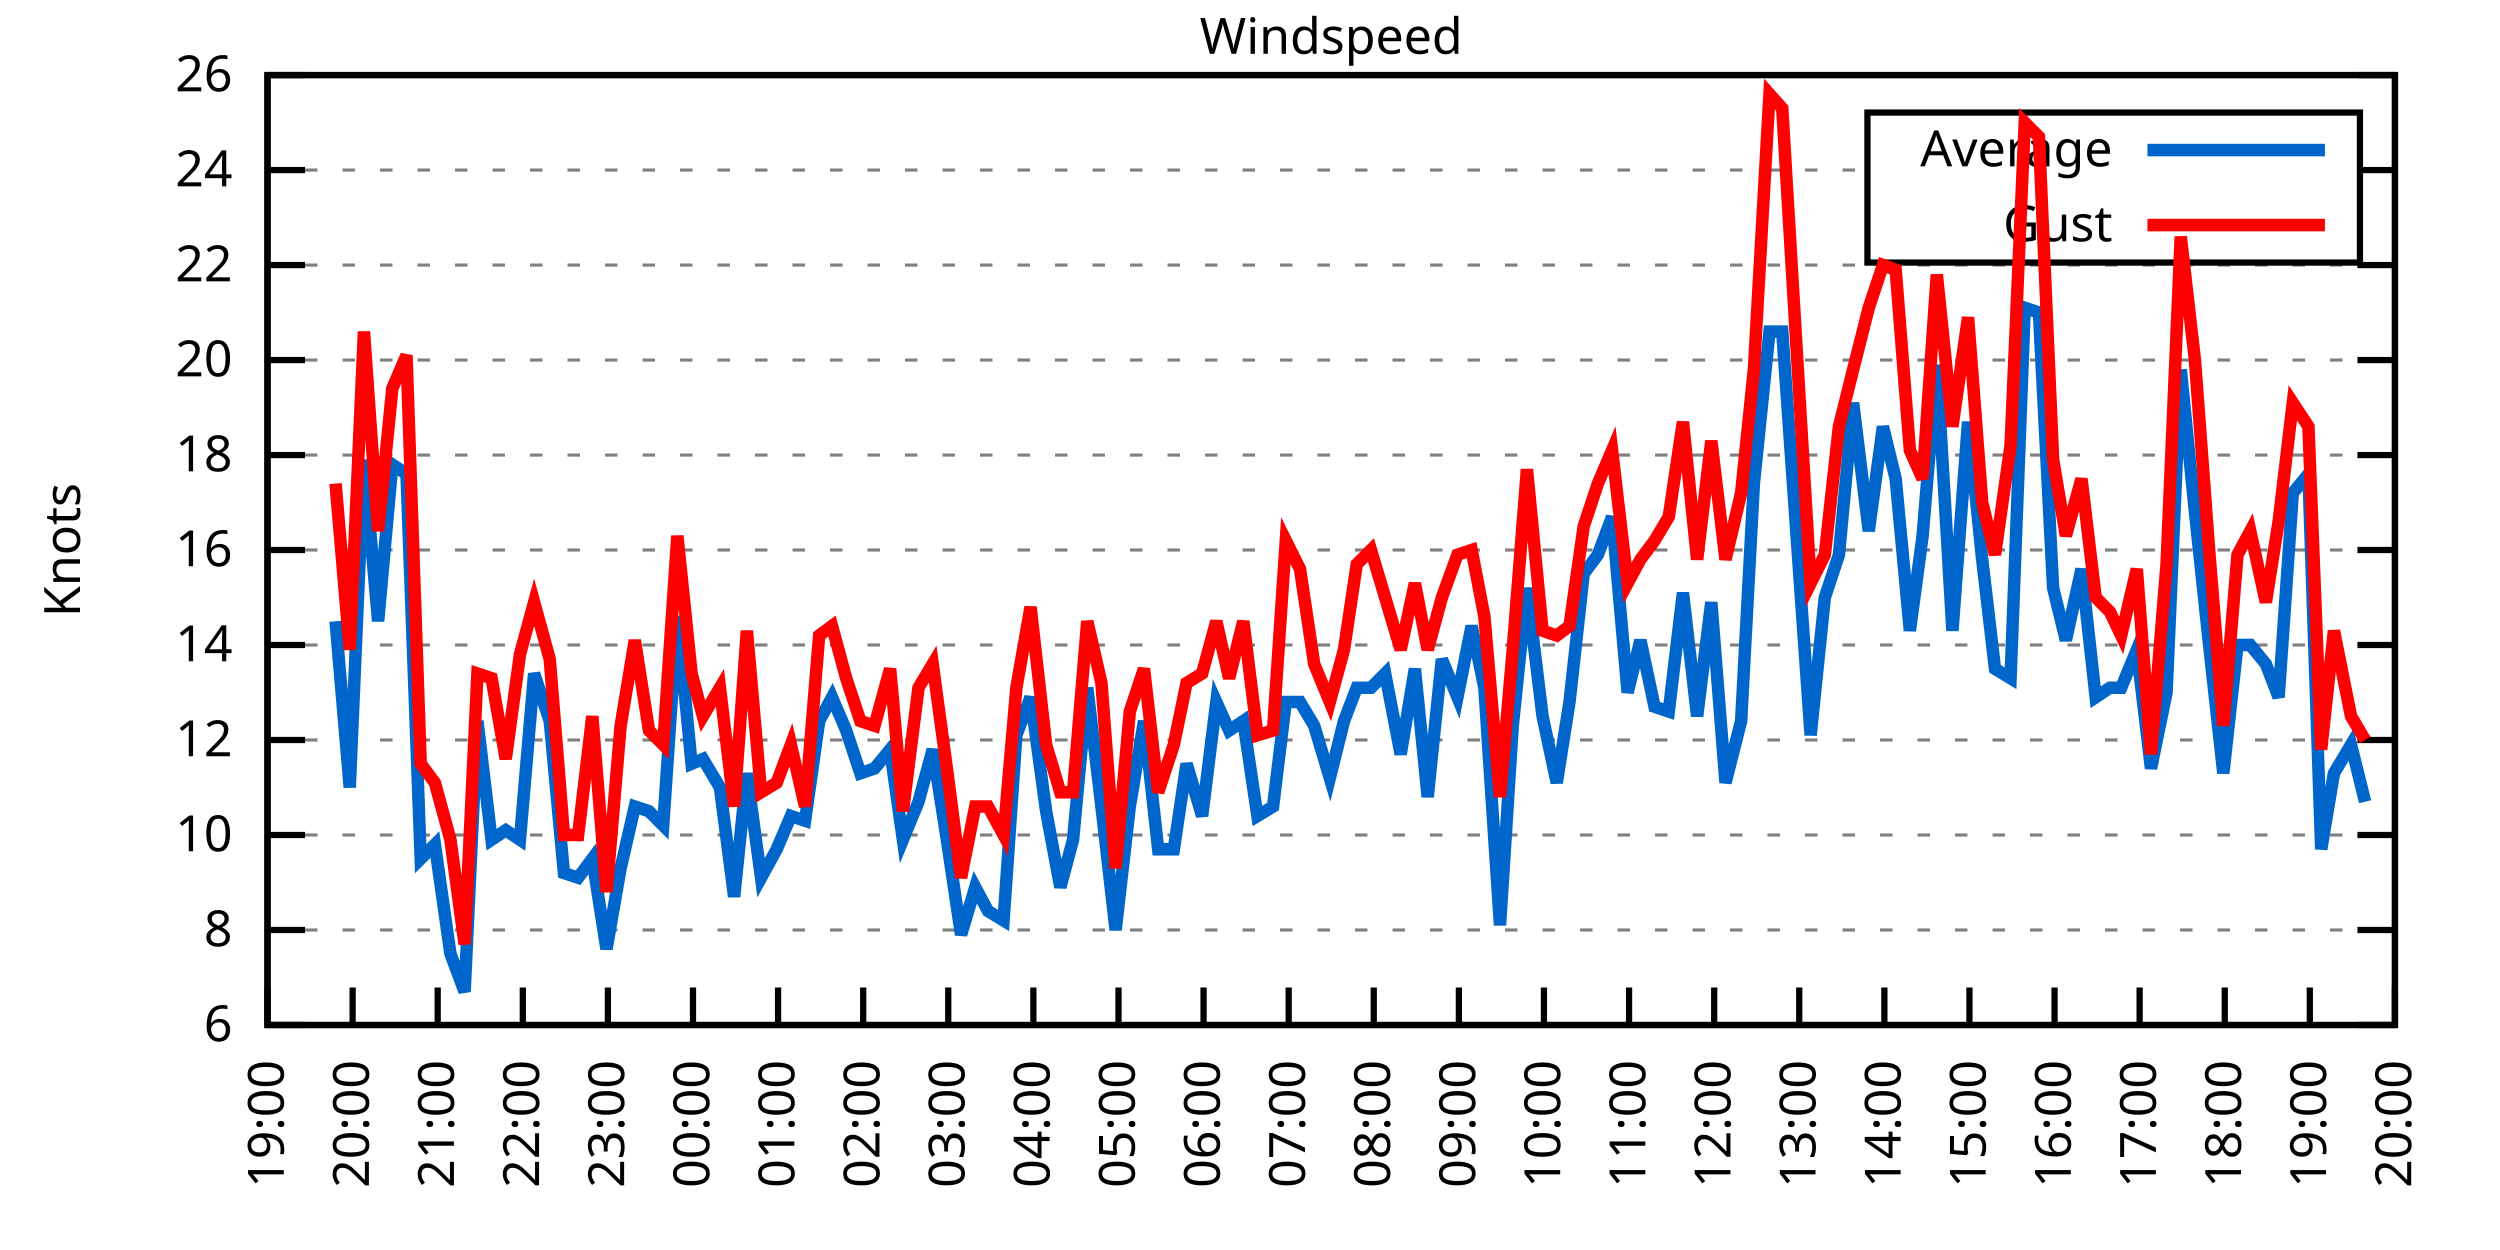
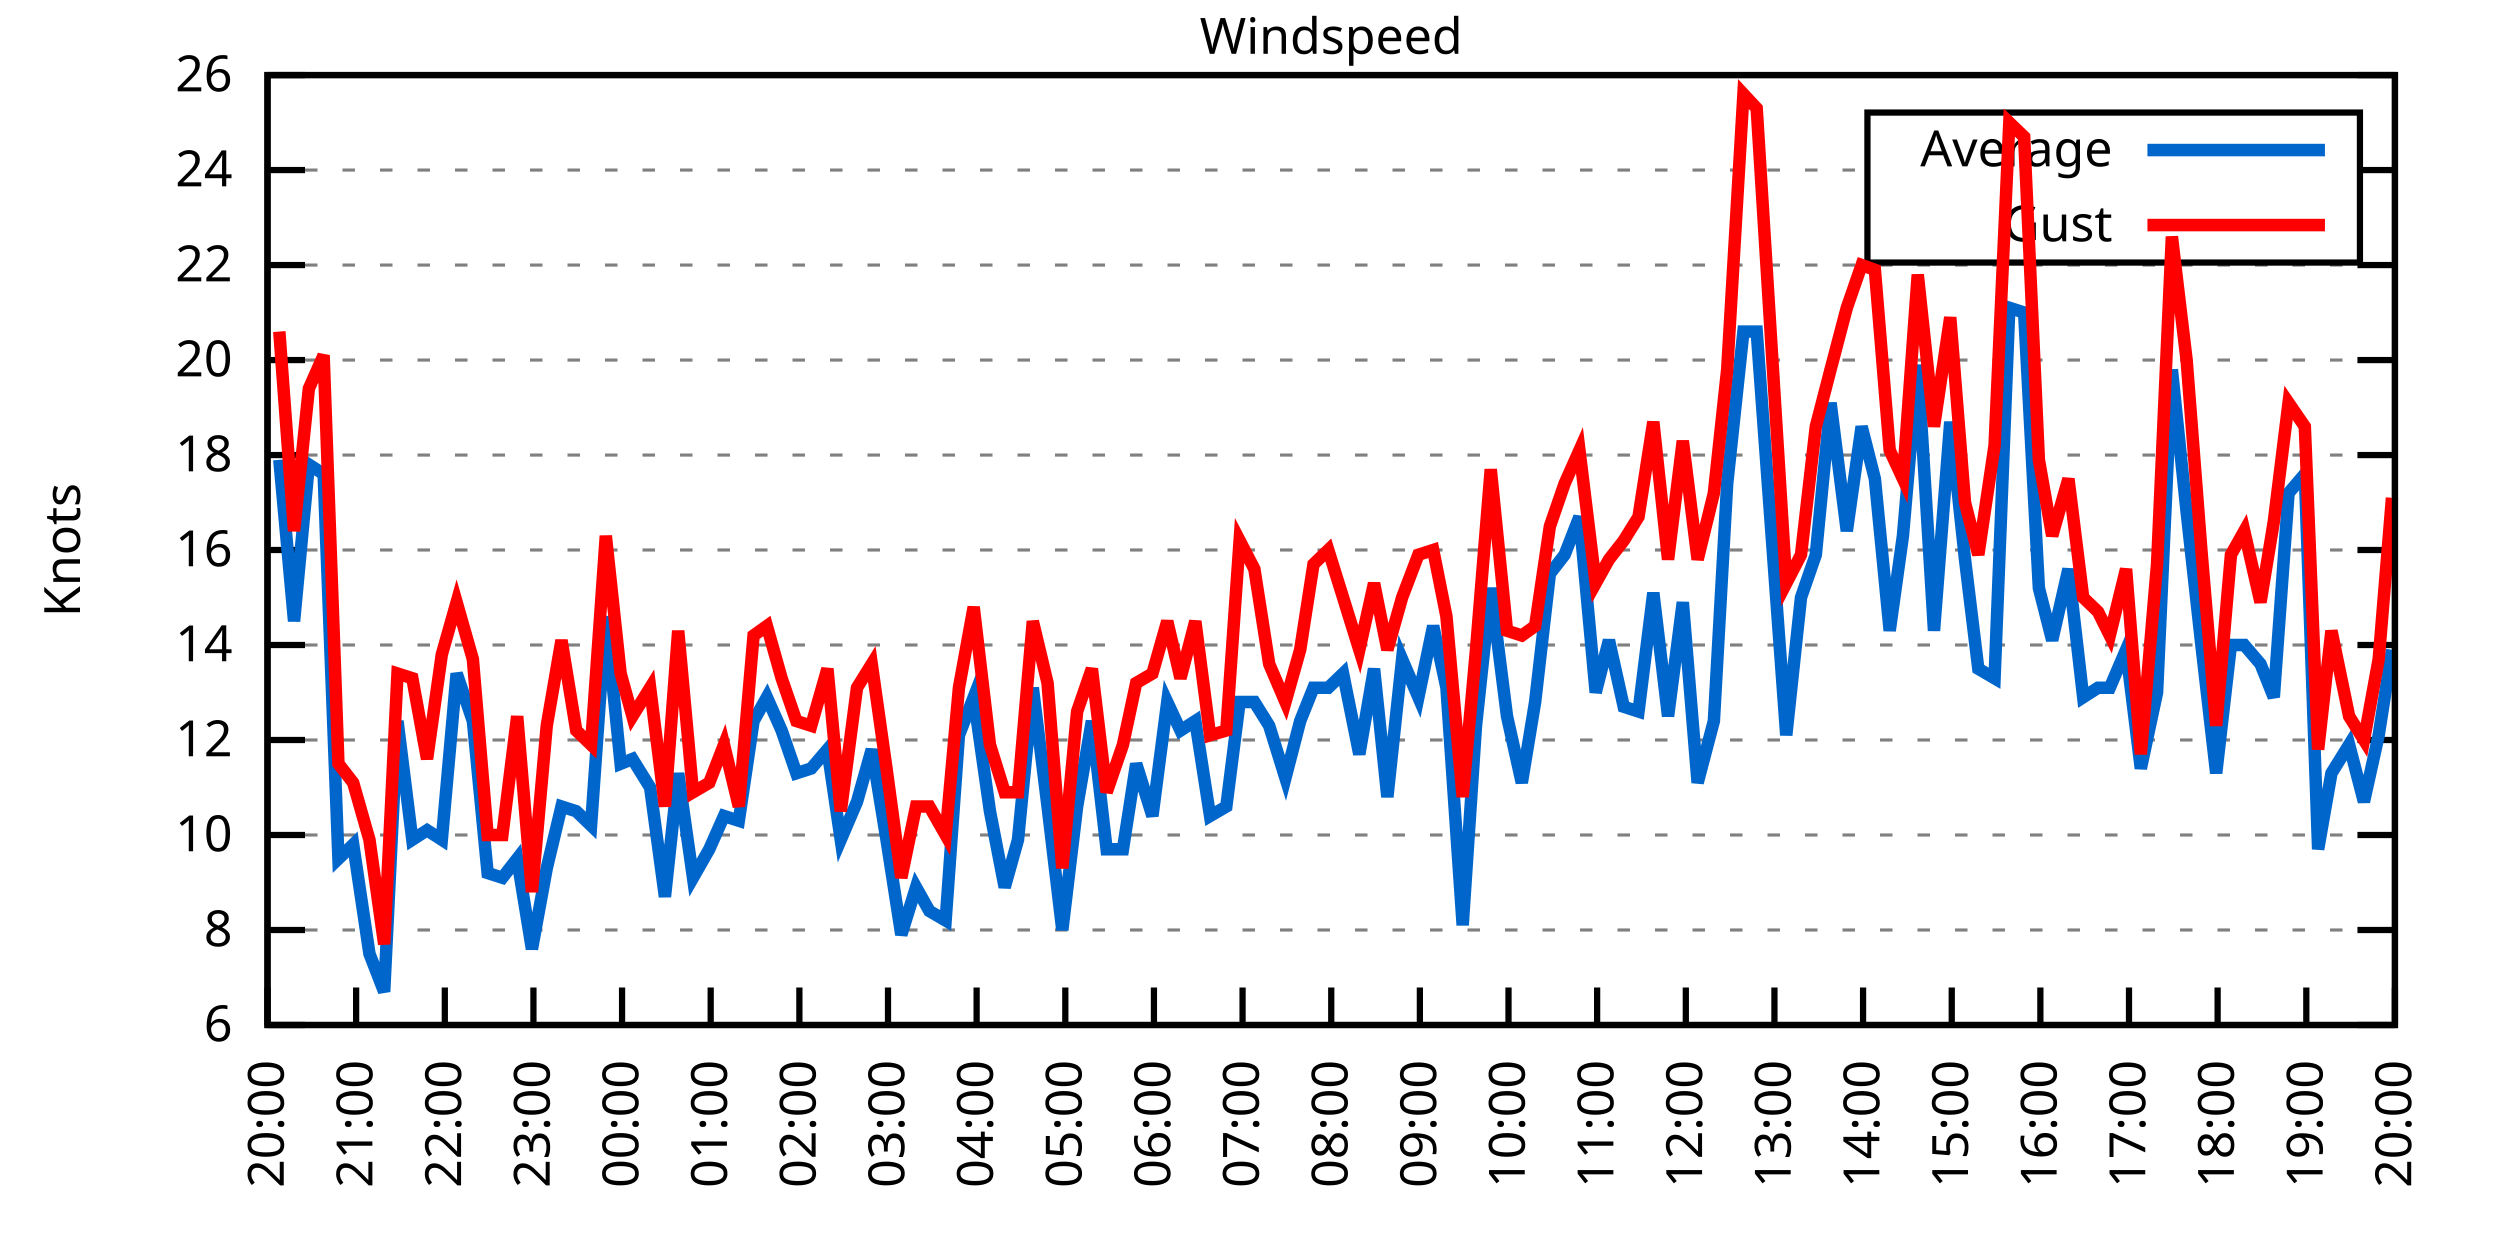
<svg xmlns="http://www.w3.org/2000/svg" xmlns:xlink="http://www.w3.org/1999/xlink" width="400" height="200" viewBox="0 0 400 200">
  <g id="gnuplot_canvas">
    <rect x="0" y="0" width="400" height="200" fill="none" />
    <defs>
      <circle id="gpDot" r="0.5" stroke-width="0.5" stroke="currentColor" />
      <path id="gpPt0" stroke-width="0.333" stroke="currentColor" d="M-1,0 h2 M0,-1 v2" />
      <path id="gpPt1" stroke-width="0.333" stroke="currentColor" d="M-1,-1 L1,1 M1,-1 L-1,1" />
      <path id="gpPt2" stroke-width="0.333" stroke="currentColor" d="M-1,0 L1,0 M0,-1 L0,1 M-1,-1 L1,1 M-1,1 L1,-1" />
      <rect id="gpPt3" stroke-width="0.333" stroke="currentColor" x="-1" y="-1" width="2" height="2" />
      <rect id="gpPt4" stroke-width="0.333" stroke="currentColor" fill="currentColor" x="-1" y="-1" width="2" height="2" />
      <circle id="gpPt5" stroke-width="0.333" stroke="currentColor" cx="0" cy="0" r="1" />
      <use xlink:href="#gpPt5" id="gpPt6" fill="currentColor" stroke="none" />
      <path id="gpPt7" stroke-width="0.333" stroke="currentColor" d="M0,-1.33 L-1.33,0.67 L1.33,0.67 z" />
      <use xlink:href="#gpPt7" id="gpPt8" fill="currentColor" stroke="none" />
      <use xlink:href="#gpPt7" id="gpPt9" stroke="currentColor" transform="rotate(180)" />
      <use xlink:href="#gpPt9" id="gpPt10" fill="currentColor" stroke="none" />
      <use xlink:href="#gpPt3" id="gpPt11" stroke="currentColor" transform="rotate(45)" />
      <use xlink:href="#gpPt11" id="gpPt12" fill="currentColor" stroke="none" />
      <path id="gpPt13" stroke-width="0.333" stroke="currentColor" d="M0,1.330 L1.265,0.411 L0.782,-1.067 L-0.782,-1.076 L-1.265,0.411 z" />
      <use xlink:href="#gpPt13" id="gpPt14" fill="currentColor" stroke="none" />
      <filter id="textbox" filterUnits="objectBoundingBox" x="0" y="0" height="1" width="1">
        <feFlood flood-color="white" flood-opacity="1" result="bgnd" />
        <feComposite in="SourceGraphic" in2="bgnd" operator="atop" />
      </filter>
      <filter id="greybox" filterUnits="objectBoundingBox" x="0" y="0" height="1" width="1">
        <feFlood flood-color="lightgrey" flood-opacity="1" result="grey" />
        <feComposite in="SourceGraphic" in2="grey" operator="atop" />
      </filter>
    </defs>
    <g fill="none" color="white" stroke="currentColor" stroke-width="1.00" stroke-linecap="butt" stroke-linejoin="miter">
</g>
    <g fill="none" color="black" stroke="currentColor" stroke-width="1.00" stroke-linecap="butt" stroke-linejoin="miter">
      <g stroke="none" shape-rendering="crispEdges">
        <polygon fill="rgb(255, 255, 255)" points="42.80,164.00 383.18,164.00 383.18,12.02 42.80,12.02 " />
      </g>
    </g>
    <g fill="none" color="black" stroke="currentColor" stroke-width="1.00" stroke-linecap="butt" stroke-linejoin="miter">
</g>
    <g fill="none" color="black" stroke="black" stroke-width="0.50" stroke-linecap="butt" stroke-linejoin="miter">
</g>
    <g fill="none" color="gray" stroke="currentColor" stroke-width="0.50" stroke-linecap="butt" stroke-linejoin="miter">
      <path stroke="gray" stroke-dasharray="2,4" class="gridline" d="M42.80,164.00 L383.19,164.00  " />
    </g>
    <g fill="none" color="gray" stroke="gray" stroke-width="1.00" stroke-linecap="butt" stroke-linejoin="miter">
</g>
    <g fill="none" color="black" stroke="currentColor" stroke-width="1.00" stroke-linecap="butt" stroke-linejoin="miter">
      <path stroke="black" d="M42.80,164.00 L48.80,164.00 M383.19,164.00 L377.19,164.00  " />
      <g transform="translate(37.20,166.60)" stroke="none" fill="black" font-family="Sans" font-size="8.00" text-anchor="end">
        <text>
          <tspan font-family="Sans"> 6</tspan>
        </text>
      </g>
    </g>
    <g fill="none" color="black" stroke="currentColor" stroke-width="1.00" stroke-linecap="butt" stroke-linejoin="miter">
</g>
    <g fill="none" color="black" stroke="black" stroke-width="0.50" stroke-linecap="butt" stroke-linejoin="miter">
</g>
    <g fill="none" color="gray" stroke="currentColor" stroke-width="0.50" stroke-linecap="butt" stroke-linejoin="miter">
      <path stroke="gray" stroke-dasharray="2,4" class="gridline" d="M42.80,148.80 L383.19,148.80  " />
    </g>
    <g fill="none" color="gray" stroke="gray" stroke-width="1.00" stroke-linecap="butt" stroke-linejoin="miter">
</g>
    <g fill="none" color="black" stroke="currentColor" stroke-width="1.00" stroke-linecap="butt" stroke-linejoin="miter">
      <path stroke="black" d="M42.80,148.80 L48.80,148.80 M383.19,148.80 L377.19,148.80  " />
      <g transform="translate(37.20,151.40)" stroke="none" fill="black" font-family="Sans" font-size="8.00" text-anchor="end">
        <text>
          <tspan font-family="Sans"> 8</tspan>
        </text>
      </g>
    </g>
    <g fill="none" color="black" stroke="currentColor" stroke-width="1.00" stroke-linecap="butt" stroke-linejoin="miter">
</g>
    <g fill="none" color="black" stroke="black" stroke-width="0.50" stroke-linecap="butt" stroke-linejoin="miter">
</g>
    <g fill="none" color="gray" stroke="currentColor" stroke-width="0.50" stroke-linecap="butt" stroke-linejoin="miter">
      <path stroke="gray" stroke-dasharray="2,4" class="gridline" d="M42.80,133.60 L383.19,133.60  " />
    </g>
    <g fill="none" color="gray" stroke="gray" stroke-width="1.00" stroke-linecap="butt" stroke-linejoin="miter">
</g>
    <g fill="none" color="black" stroke="currentColor" stroke-width="1.00" stroke-linecap="butt" stroke-linejoin="miter">
      <path stroke="black" d="M42.80,133.60 L48.80,133.60 M383.19,133.60 L377.19,133.60  " />
      <g transform="translate(37.20,136.20)" stroke="none" fill="black" font-family="Sans" font-size="8.00" text-anchor="end">
        <text>
          <tspan font-family="Sans"> 10</tspan>
        </text>
      </g>
    </g>
    <g fill="none" color="black" stroke="currentColor" stroke-width="1.00" stroke-linecap="butt" stroke-linejoin="miter">
</g>
    <g fill="none" color="black" stroke="black" stroke-width="0.50" stroke-linecap="butt" stroke-linejoin="miter">
</g>
    <g fill="none" color="gray" stroke="currentColor" stroke-width="0.50" stroke-linecap="butt" stroke-linejoin="miter">
      <path stroke="gray" stroke-dasharray="2,4" class="gridline" d="M42.80,118.40 L383.19,118.40  " />
    </g>
    <g fill="none" color="gray" stroke="gray" stroke-width="1.00" stroke-linecap="butt" stroke-linejoin="miter">
</g>
    <g fill="none" color="black" stroke="currentColor" stroke-width="1.00" stroke-linecap="butt" stroke-linejoin="miter">
      <path stroke="black" d="M42.80,118.40 L48.80,118.40 M383.19,118.40 L377.19,118.40  " />
      <g transform="translate(37.20,121.00)" stroke="none" fill="black" font-family="Sans" font-size="8.00" text-anchor="end">
        <text>
          <tspan font-family="Sans"> 12</tspan>
        </text>
      </g>
    </g>
    <g fill="none" color="black" stroke="currentColor" stroke-width="1.00" stroke-linecap="butt" stroke-linejoin="miter">
</g>
    <g fill="none" color="black" stroke="black" stroke-width="0.50" stroke-linecap="butt" stroke-linejoin="miter">
</g>
    <g fill="none" color="gray" stroke="currentColor" stroke-width="0.50" stroke-linecap="butt" stroke-linejoin="miter">
      <path stroke="gray" stroke-dasharray="2,4" class="gridline" d="M42.80,103.20 L383.19,103.20  " />
    </g>
    <g fill="none" color="gray" stroke="gray" stroke-width="1.00" stroke-linecap="butt" stroke-linejoin="miter">
</g>
    <g fill="none" color="black" stroke="currentColor" stroke-width="1.00" stroke-linecap="butt" stroke-linejoin="miter">
      <path stroke="black" d="M42.80,103.20 L48.80,103.20 M383.19,103.20 L377.19,103.20  " />
      <g transform="translate(37.20,105.80)" stroke="none" fill="black" font-family="Sans" font-size="8.00" text-anchor="end">
        <text>
          <tspan font-family="Sans"> 14</tspan>
        </text>
      </g>
    </g>
    <g fill="none" color="black" stroke="currentColor" stroke-width="1.00" stroke-linecap="butt" stroke-linejoin="miter">
</g>
    <g fill="none" color="black" stroke="black" stroke-width="0.50" stroke-linecap="butt" stroke-linejoin="miter">
</g>
    <g fill="none" color="gray" stroke="currentColor" stroke-width="0.50" stroke-linecap="butt" stroke-linejoin="miter">
      <path stroke="gray" stroke-dasharray="2,4" class="gridline" d="M42.80,88.00 L383.19,88.00  " />
    </g>
    <g fill="none" color="gray" stroke="gray" stroke-width="1.00" stroke-linecap="butt" stroke-linejoin="miter">
</g>
    <g fill="none" color="black" stroke="currentColor" stroke-width="1.00" stroke-linecap="butt" stroke-linejoin="miter">
      <path stroke="black" d="M42.80,88.00 L48.80,88.00 M383.19,88.00 L377.19,88.00  " />
      <g transform="translate(37.20,90.60)" stroke="none" fill="black" font-family="Sans" font-size="8.00" text-anchor="end">
        <text>
          <tspan font-family="Sans"> 16</tspan>
        </text>
      </g>
    </g>
    <g fill="none" color="black" stroke="currentColor" stroke-width="1.00" stroke-linecap="butt" stroke-linejoin="miter">
</g>
    <g fill="none" color="black" stroke="black" stroke-width="0.50" stroke-linecap="butt" stroke-linejoin="miter">
</g>
    <g fill="none" color="gray" stroke="currentColor" stroke-width="0.50" stroke-linecap="butt" stroke-linejoin="miter">
      <path stroke="gray" stroke-dasharray="2,4" class="gridline" d="M42.80,72.81 L383.19,72.81  " />
    </g>
    <g fill="none" color="gray" stroke="gray" stroke-width="1.00" stroke-linecap="butt" stroke-linejoin="miter">
</g>
    <g fill="none" color="black" stroke="currentColor" stroke-width="1.00" stroke-linecap="butt" stroke-linejoin="miter">
      <path stroke="black" d="M42.80,72.81 L48.80,72.81 M383.19,72.81 L377.19,72.81  " />
      <g transform="translate(37.20,75.41)" stroke="none" fill="black" font-family="Sans" font-size="8.00" text-anchor="end">
        <text>
          <tspan font-family="Sans"> 18</tspan>
        </text>
      </g>
    </g>
    <g fill="none" color="black" stroke="currentColor" stroke-width="1.00" stroke-linecap="butt" stroke-linejoin="miter">
</g>
    <g fill="none" color="black" stroke="black" stroke-width="0.50" stroke-linecap="butt" stroke-linejoin="miter">
</g>
    <g fill="none" color="gray" stroke="currentColor" stroke-width="0.50" stroke-linecap="butt" stroke-linejoin="miter">
      <path stroke="gray" stroke-dasharray="2,4" class="gridline" d="M42.80,57.61 L383.19,57.61  " />
    </g>
    <g fill="none" color="gray" stroke="gray" stroke-width="1.00" stroke-linecap="butt" stroke-linejoin="miter">
</g>
    <g fill="none" color="black" stroke="currentColor" stroke-width="1.00" stroke-linecap="butt" stroke-linejoin="miter">
      <path stroke="black" d="M42.80,57.61 L48.80,57.61 M383.19,57.61 L377.19,57.61  " />
      <g transform="translate(37.20,60.21)" stroke="none" fill="black" font-family="Sans" font-size="8.00" text-anchor="end">
        <text>
          <tspan font-family="Sans"> 20</tspan>
        </text>
      </g>
    </g>
    <g fill="none" color="black" stroke="currentColor" stroke-width="1.00" stroke-linecap="butt" stroke-linejoin="miter">
</g>
    <g fill="none" color="black" stroke="black" stroke-width="0.50" stroke-linecap="butt" stroke-linejoin="miter">
</g>
    <g fill="none" color="gray" stroke="currentColor" stroke-width="0.50" stroke-linecap="butt" stroke-linejoin="miter">
      <path stroke="gray" stroke-dasharray="2,4" class="gridline" d="M42.80,42.41 L383.19,42.41  " />
    </g>
    <g fill="none" color="gray" stroke="gray" stroke-width="1.00" stroke-linecap="butt" stroke-linejoin="miter">
</g>
    <g fill="none" color="black" stroke="currentColor" stroke-width="1.00" stroke-linecap="butt" stroke-linejoin="miter">
      <path stroke="black" d="M42.80,42.41 L48.80,42.41 M383.19,42.41 L377.19,42.41  " />
      <g transform="translate(37.20,45.01)" stroke="none" fill="black" font-family="Sans" font-size="8.00" text-anchor="end">
        <text>
          <tspan font-family="Sans"> 22</tspan>
        </text>
      </g>
    </g>
    <g fill="none" color="black" stroke="currentColor" stroke-width="1.00" stroke-linecap="butt" stroke-linejoin="miter">
</g>
    <g fill="none" color="black" stroke="black" stroke-width="0.50" stroke-linecap="butt" stroke-linejoin="miter">
</g>
    <g fill="none" color="gray" stroke="currentColor" stroke-width="0.50" stroke-linecap="butt" stroke-linejoin="miter">
      <path stroke="gray" stroke-dasharray="2,4" class="gridline" d="M42.80,27.21 L298.79,27.21 M377.59,27.21 L383.19,27.21  " />
    </g>
    <g fill="none" color="gray" stroke="gray" stroke-width="1.00" stroke-linecap="butt" stroke-linejoin="miter">
</g>
    <g fill="none" color="black" stroke="currentColor" stroke-width="1.00" stroke-linecap="butt" stroke-linejoin="miter">
      <path stroke="black" d="M42.80,27.21 L48.80,27.21 M383.19,27.21 L377.19,27.21  " />
      <g transform="translate(37.20,29.81)" stroke="none" fill="black" font-family="Sans" font-size="8.00" text-anchor="end">
        <text>
          <tspan font-family="Sans"> 24</tspan>
        </text>
      </g>
    </g>
    <g fill="none" color="black" stroke="currentColor" stroke-width="1.00" stroke-linecap="butt" stroke-linejoin="miter">
</g>
    <g fill="none" color="black" stroke="black" stroke-width="0.50" stroke-linecap="butt" stroke-linejoin="miter">
</g>
    <g fill="none" color="gray" stroke="currentColor" stroke-width="0.50" stroke-linecap="butt" stroke-linejoin="miter">
      <path stroke="gray" stroke-dasharray="2,4" class="gridline" d="M42.80,12.01 L383.19,12.01  " />
    </g>
    <g fill="none" color="gray" stroke="gray" stroke-width="1.00" stroke-linecap="butt" stroke-linejoin="miter">
</g>
    <g fill="none" color="black" stroke="currentColor" stroke-width="1.00" stroke-linecap="butt" stroke-linejoin="miter">
      <path stroke="black" d="M42.80,12.01 L48.80,12.01 M383.19,12.01 L377.19,12.01  " />
      <g transform="translate(37.20,14.61)" stroke="none" fill="black" font-family="Sans" font-size="8.00" text-anchor="end">
        <text>
          <tspan font-family="Sans"> 26</tspan>
        </text>
      </g>
    </g>
    <g fill="none" color="black" stroke="currentColor" stroke-width="1.00" stroke-linecap="butt" stroke-linejoin="miter">
      <path stroke="black" d="M42.80,164.00 L42.80,158.00  " />
      <g transform="translate(45.40,169.60) rotate(270.00)" stroke="none" fill="black" font-family="Sans" font-size="8.00" text-anchor="end">
        <text>
-           <tspan font-family="Sans">19:00</tspan>
-         </text>
-       </g>
-     </g>
-     <g fill="none" color="black" stroke="currentColor" stroke-width="1.00" stroke-linecap="butt" stroke-linejoin="miter">
-       <path stroke="black" d="M56.42,164.00 L56.42,158.00  " />
-       <g transform="translate(59.02,169.60) rotate(270.00)" stroke="none" fill="black" font-family="Sans" font-size="8.00" text-anchor="end">
-         <text>
          <tspan font-family="Sans">20:00</tspan>
        </text>
      </g>
    </g>
    <g fill="none" color="black" stroke="currentColor" stroke-width="1.00" stroke-linecap="butt" stroke-linejoin="miter">
-       <path stroke="black" d="M70.03,164.00 L70.03,158.00  " />
-       <g transform="translate(72.63,169.60) rotate(270.00)" stroke="none" fill="black" font-family="Sans" font-size="8.00" text-anchor="end">
+       <path stroke="black" d="M56.98,164.00 L56.98,158.00  " />
+       <g transform="translate(59.58,169.60) rotate(270.00)" stroke="none" fill="black" font-family="Sans" font-size="8.00" text-anchor="end">
        <text>
          <tspan font-family="Sans">21:00</tspan>
        </text>
      </g>
    </g>
    <g fill="none" color="black" stroke="currentColor" stroke-width="1.00" stroke-linecap="butt" stroke-linejoin="miter">
-       <path stroke="black" d="M83.65,164.00 L83.65,158.00  " />
-       <g transform="translate(86.25,169.60) rotate(270.00)" stroke="none" fill="black" font-family="Sans" font-size="8.00" text-anchor="end">
+       <path stroke="black" d="M71.17,164.00 L71.17,158.00  " />
+       <g transform="translate(73.77,169.60) rotate(270.00)" stroke="none" fill="black" font-family="Sans" font-size="8.00" text-anchor="end">
        <text>
          <tspan font-family="Sans">22:00</tspan>
        </text>
      </g>
    </g>
    <g fill="none" color="black" stroke="currentColor" stroke-width="1.00" stroke-linecap="butt" stroke-linejoin="miter">
-       <path stroke="black" d="M97.26,164.00 L97.26,158.00  " />
-       <g transform="translate(99.86,169.60) rotate(270.00)" stroke="none" fill="black" font-family="Sans" font-size="8.00" text-anchor="end">
+       <path stroke="black" d="M85.35,164.00 L85.35,158.00  " />
+       <g transform="translate(87.95,169.60) rotate(270.00)" stroke="none" fill="black" font-family="Sans" font-size="8.00" text-anchor="end">
        <text>
          <tspan font-family="Sans">23:00</tspan>
        </text>
      </g>
    </g>
    <g fill="none" color="black" stroke="currentColor" stroke-width="1.00" stroke-linecap="butt" stroke-linejoin="miter">
-       <path stroke="black" d="M110.88,164.00 L110.88,158.00  " />
-       <g transform="translate(113.48,169.60) rotate(270.00)" stroke="none" fill="black" font-family="Sans" font-size="8.00" text-anchor="end">
+       <path stroke="black" d="M99.53,164.00 L99.53,158.00  " />
+       <g transform="translate(102.13,169.60) rotate(270.00)" stroke="none" fill="black" font-family="Sans" font-size="8.00" text-anchor="end">
        <text>
          <tspan font-family="Sans">00:00</tspan>
        </text>
      </g>
    </g>
    <g fill="none" color="black" stroke="currentColor" stroke-width="1.00" stroke-linecap="butt" stroke-linejoin="miter">
-       <path stroke="black" d="M124.49,164.00 L124.49,158.00  " />
-       <g transform="translate(127.09,169.60) rotate(270.00)" stroke="none" fill="black" font-family="Sans" font-size="8.00" text-anchor="end">
+       <path stroke="black" d="M113.71,164.00 L113.71,158.00  " />
+       <g transform="translate(116.31,169.60) rotate(270.00)" stroke="none" fill="black" font-family="Sans" font-size="8.00" text-anchor="end">
        <text>
          <tspan font-family="Sans">01:00</tspan>
        </text>
      </g>
    </g>
    <g fill="none" color="black" stroke="currentColor" stroke-width="1.00" stroke-linecap="butt" stroke-linejoin="miter">
-       <path stroke="black" d="M138.11,164.00 L138.11,158.00  " />
-       <g transform="translate(140.71,169.60) rotate(270.00)" stroke="none" fill="black" font-family="Sans" font-size="8.00" text-anchor="end">
+       <path stroke="black" d="M127.90,164.00 L127.90,158.00  " />
+       <g transform="translate(130.50,169.60) rotate(270.00)" stroke="none" fill="black" font-family="Sans" font-size="8.00" text-anchor="end">
        <text>
          <tspan font-family="Sans">02:00</tspan>
        </text>
      </g>
    </g>
    <g fill="none" color="black" stroke="currentColor" stroke-width="1.00" stroke-linecap="butt" stroke-linejoin="miter">
-       <path stroke="black" d="M151.72,164.00 L151.72,158.00  " />
-       <g transform="translate(154.32,169.60) rotate(270.00)" stroke="none" fill="black" font-family="Sans" font-size="8.00" text-anchor="end">
+       <path stroke="black" d="M142.08,164.00 L142.08,158.00  " />
+       <g transform="translate(144.68,169.60) rotate(270.00)" stroke="none" fill="black" font-family="Sans" font-size="8.00" text-anchor="end">
        <text>
          <tspan font-family="Sans">03:00</tspan>
        </text>
      </g>
    </g>
    <g fill="none" color="black" stroke="currentColor" stroke-width="1.00" stroke-linecap="butt" stroke-linejoin="miter">
-       <path stroke="black" d="M165.34,164.00 L165.34,158.00  " />
-       <g transform="translate(167.94,169.60) rotate(270.00)" stroke="none" fill="black" font-family="Sans" font-size="8.00" text-anchor="end">
+       <path stroke="black" d="M156.26,164.00 L156.26,158.00  " />
+       <g transform="translate(158.86,169.60) rotate(270.00)" stroke="none" fill="black" font-family="Sans" font-size="8.00" text-anchor="end">
        <text>
          <tspan font-family="Sans">04:00</tspan>
        </text>
      </g>
    </g>
    <g fill="none" color="black" stroke="currentColor" stroke-width="1.00" stroke-linecap="butt" stroke-linejoin="miter">
-       <path stroke="black" d="M178.96,164.00 L178.96,158.00  " />
-       <g transform="translate(181.56,169.60) rotate(270.00)" stroke="none" fill="black" font-family="Sans" font-size="8.00" text-anchor="end">
+       <path stroke="black" d="M170.45,164.00 L170.45,158.00  " />
+       <g transform="translate(173.05,169.60) rotate(270.00)" stroke="none" fill="black" font-family="Sans" font-size="8.00" text-anchor="end">
        <text>
          <tspan font-family="Sans">05:00</tspan>
        </text>
      </g>
    </g>
    <g fill="none" color="black" stroke="currentColor" stroke-width="1.00" stroke-linecap="butt" stroke-linejoin="miter">
-       <path stroke="black" d="M192.57,164.00 L192.57,158.00  " />
-       <g transform="translate(195.17,169.60) rotate(270.00)" stroke="none" fill="black" font-family="Sans" font-size="8.00" text-anchor="end">
+       <path stroke="black" d="M184.63,164.00 L184.63,158.00  " />
+       <g transform="translate(187.23,169.60) rotate(270.00)" stroke="none" fill="black" font-family="Sans" font-size="8.00" text-anchor="end">
        <text>
          <tspan font-family="Sans">06:00</tspan>
        </text>
      </g>
    </g>
    <g fill="none" color="black" stroke="currentColor" stroke-width="1.00" stroke-linecap="butt" stroke-linejoin="miter">
-       <path stroke="black" d="M206.19,164.00 L206.19,158.00  " />
-       <g transform="translate(208.79,169.60) rotate(270.00)" stroke="none" fill="black" font-family="Sans" font-size="8.00" text-anchor="end">
+       <path stroke="black" d="M198.81,164.00 L198.81,158.00  " />
+       <g transform="translate(201.41,169.60) rotate(270.00)" stroke="none" fill="black" font-family="Sans" font-size="8.00" text-anchor="end">
        <text>
          <tspan font-family="Sans">07:00</tspan>
        </text>
      </g>
    </g>
    <g fill="none" color="black" stroke="currentColor" stroke-width="1.00" stroke-linecap="butt" stroke-linejoin="miter">
-       <path stroke="black" d="M219.80,164.00 L219.80,158.00  " />
-       <g transform="translate(222.40,169.60) rotate(270.00)" stroke="none" fill="black" font-family="Sans" font-size="8.00" text-anchor="end">
+       <path stroke="black" d="M213.00,164.00 L213.00,158.00  " />
+       <g transform="translate(215.60,169.60) rotate(270.00)" stroke="none" fill="black" font-family="Sans" font-size="8.00" text-anchor="end">
        <text>
          <tspan font-family="Sans">08:00</tspan>
        </text>
      </g>
    </g>
    <g fill="none" color="black" stroke="currentColor" stroke-width="1.00" stroke-linecap="butt" stroke-linejoin="miter">
-       <path stroke="black" d="M233.42,164.00 L233.42,158.00  " />
-       <g transform="translate(236.02,169.60) rotate(270.00)" stroke="none" fill="black" font-family="Sans" font-size="8.00" text-anchor="end">
+       <path stroke="black" d="M227.18,164.00 L227.18,158.00  " />
+       <g transform="translate(229.78,169.60) rotate(270.00)" stroke="none" fill="black" font-family="Sans" font-size="8.00" text-anchor="end">
        <text>
          <tspan font-family="Sans">09:00</tspan>
        </text>
      </g>
    </g>
    <g fill="none" color="black" stroke="currentColor" stroke-width="1.00" stroke-linecap="butt" stroke-linejoin="miter">
-       <path stroke="black" d="M247.03,164.00 L247.03,158.00  " />
-       <g transform="translate(249.63,169.60) rotate(270.00)" stroke="none" fill="black" font-family="Sans" font-size="8.00" text-anchor="end">
+       <path stroke="black" d="M241.36,164.00 L241.36,158.00  " />
+       <g transform="translate(243.96,169.60) rotate(270.00)" stroke="none" fill="black" font-family="Sans" font-size="8.00" text-anchor="end">
        <text>
          <tspan font-family="Sans">10:00</tspan>
        </text>
      </g>
    </g>
    <g fill="none" color="black" stroke="currentColor" stroke-width="1.00" stroke-linecap="butt" stroke-linejoin="miter">
-       <path stroke="black" d="M260.65,164.00 L260.65,158.00  " />
-       <g transform="translate(263.25,169.60) rotate(270.00)" stroke="none" fill="black" font-family="Sans" font-size="8.00" text-anchor="end">
+       <path stroke="black" d="M255.54,164.00 L255.54,158.00  " />
+       <g transform="translate(258.14,169.60) rotate(270.00)" stroke="none" fill="black" font-family="Sans" font-size="8.00" text-anchor="end">
        <text>
          <tspan font-family="Sans">11:00</tspan>
        </text>
      </g>
    </g>
    <g fill="none" color="black" stroke="currentColor" stroke-width="1.00" stroke-linecap="butt" stroke-linejoin="miter">
-       <path stroke="black" d="M274.27,164.00 L274.27,158.00  " />
-       <g transform="translate(276.87,169.60) rotate(270.00)" stroke="none" fill="black" font-family="Sans" font-size="8.00" text-anchor="end">
+       <path stroke="black" d="M269.73,164.00 L269.73,158.00  " />
+       <g transform="translate(272.33,169.60) rotate(270.00)" stroke="none" fill="black" font-family="Sans" font-size="8.00" text-anchor="end">
        <text>
          <tspan font-family="Sans">12:00</tspan>
        </text>
      </g>
    </g>
    <g fill="none" color="black" stroke="currentColor" stroke-width="1.00" stroke-linecap="butt" stroke-linejoin="miter">
-       <path stroke="black" d="M287.88,164.00 L287.88,158.00  " />
-       <g transform="translate(290.48,169.60) rotate(270.00)" stroke="none" fill="black" font-family="Sans" font-size="8.00" text-anchor="end">
+       <path stroke="black" d="M283.91,164.00 L283.91,158.00  " />
+       <g transform="translate(286.51,169.60) rotate(270.00)" stroke="none" fill="black" font-family="Sans" font-size="8.00" text-anchor="end">
        <text>
          <tspan font-family="Sans">13:00</tspan>
        </text>
      </g>
    </g>
    <g fill="none" color="black" stroke="currentColor" stroke-width="1.00" stroke-linecap="butt" stroke-linejoin="miter">
-       <path stroke="black" d="M301.50,164.00 L301.50,158.00  " />
-       <g transform="translate(304.10,169.60) rotate(270.00)" stroke="none" fill="black" font-family="Sans" font-size="8.00" text-anchor="end">
+       <path stroke="black" d="M298.09,164.00 L298.09,158.00  " />
+       <g transform="translate(300.69,169.60) rotate(270.00)" stroke="none" fill="black" font-family="Sans" font-size="8.00" text-anchor="end">
        <text>
          <tspan font-family="Sans">14:00</tspan>
        </text>
      </g>
    </g>
    <g fill="none" color="black" stroke="currentColor" stroke-width="1.00" stroke-linecap="butt" stroke-linejoin="miter">
-       <path stroke="black" d="M315.11,164.00 L315.11,158.00  " />
-       <g transform="translate(317.71,169.60) rotate(270.00)" stroke="none" fill="black" font-family="Sans" font-size="8.00" text-anchor="end">
+       <path stroke="black" d="M312.28,164.00 L312.28,158.00  " />
+       <g transform="translate(314.88,169.60) rotate(270.00)" stroke="none" fill="black" font-family="Sans" font-size="8.00" text-anchor="end">
        <text>
          <tspan font-family="Sans">15:00</tspan>
        </text>
      </g>
    </g>
    <g fill="none" color="black" stroke="currentColor" stroke-width="1.00" stroke-linecap="butt" stroke-linejoin="miter">
-       <path stroke="black" d="M328.73,164.00 L328.73,158.00  " />
-       <g transform="translate(331.33,169.60) rotate(270.00)" stroke="none" fill="black" font-family="Sans" font-size="8.00" text-anchor="end">
+       <path stroke="black" d="M326.46,164.00 L326.46,158.00  " />
+       <g transform="translate(329.06,169.60) rotate(270.00)" stroke="none" fill="black" font-family="Sans" font-size="8.00" text-anchor="end">
        <text>
          <tspan font-family="Sans">16:00</tspan>
        </text>
      </g>
    </g>
    <g fill="none" color="black" stroke="currentColor" stroke-width="1.00" stroke-linecap="butt" stroke-linejoin="miter">
-       <path stroke="black" d="M342.34,164.00 L342.34,158.00  " />
-       <g transform="translate(344.94,169.60) rotate(270.00)" stroke="none" fill="black" font-family="Sans" font-size="8.00" text-anchor="end">
+       <path stroke="black" d="M340.64,164.00 L340.64,158.00  " />
+       <g transform="translate(343.24,169.60) rotate(270.00)" stroke="none" fill="black" font-family="Sans" font-size="8.00" text-anchor="end">
        <text>
          <tspan font-family="Sans">17:00</tspan>
        </text>
      </g>
    </g>
    <g fill="none" color="black" stroke="currentColor" stroke-width="1.00" stroke-linecap="butt" stroke-linejoin="miter">
-       <path stroke="black" d="M355.96,164.00 L355.96,158.00  " />
-       <g transform="translate(358.56,169.60) rotate(270.00)" stroke="none" fill="black" font-family="Sans" font-size="8.00" text-anchor="end">
+       <path stroke="black" d="M354.82,164.00 L354.82,158.00  " />
+       <g transform="translate(357.42,169.60) rotate(270.00)" stroke="none" fill="black" font-family="Sans" font-size="8.00" text-anchor="end">
        <text>
          <tspan font-family="Sans">18:00</tspan>
        </text>
      </g>
    </g>
    <g fill="none" color="black" stroke="currentColor" stroke-width="1.00" stroke-linecap="butt" stroke-linejoin="miter">
-       <path stroke="black" d="M369.57,164.00 L369.57,158.00  " />
-       <g transform="translate(372.17,169.60) rotate(270.00)" stroke="none" fill="black" font-family="Sans" font-size="8.00" text-anchor="end">
+       <path stroke="black" d="M369.01,164.00 L369.01,158.00  " />
+       <g transform="translate(371.61,169.60) rotate(270.00)" stroke="none" fill="black" font-family="Sans" font-size="8.00" text-anchor="end">
        <text>
          <tspan font-family="Sans">19:00</tspan>
        </text>
      </g>
    </g>
    <g fill="none" color="black" stroke="currentColor" stroke-width="1.00" stroke-linecap="butt" stroke-linejoin="miter">
      <path stroke="black" d="M383.19,164.00 L383.19,158.00  " />
      <g transform="translate(385.79,169.60) rotate(270.00)" stroke="none" fill="black" font-family="Sans" font-size="8.00" text-anchor="end">
        <text>
          <tspan font-family="Sans">20:00</tspan>
        </text>
      </g>
    </g>
    <g fill="none" color="black" stroke="currentColor" stroke-width="1.00" stroke-linecap="butt" stroke-linejoin="miter">
</g>
    <g fill="none" color="black" stroke="currentColor" stroke-width="1.00" stroke-linecap="butt" stroke-linejoin="miter">
      <path stroke="black" d="M42.80,12.01 L42.80,164.00 L383.19,164.00 L383.19,12.01 L42.80,12.01 Z  " />
    </g>
    <g fill="none" color="black" stroke="currentColor" stroke-width="1.00" stroke-linecap="butt" stroke-linejoin="miter">
</g>
    <g fill="none" color="black" stroke="currentColor" stroke-width="1.00" stroke-linecap="butt" stroke-linejoin="miter">
      <path stroke="black" d="M298.79,42.01 L298.79,18.01 L377.59,18.01 L377.59,42.01 L298.79,42.01 Z  " />
    </g>
    <g id="Windspeed_plot_1">
      <g fill="none" color="white" stroke="black" stroke-width="2.00" stroke-linecap="butt" stroke-linejoin="miter">
</g>
      <g fill="none" color="black" stroke="currentColor" stroke-width="2.00" stroke-linecap="butt" stroke-linejoin="miter">
        <g transform="translate(337.99,26.61)" stroke="none" fill="black" font-family="Sans" font-size="8.00" text-anchor="end">
          <text>
            <tspan font-family="Sans">Average</tspan>
          </text>
        </g>
      </g>
      <g fill="none" color="black" stroke="currentColor" stroke-width="2.00" stroke-linecap="butt" stroke-linejoin="miter">
-         <path stroke="rgb(  0, 102, 204)" d="M343.59,24.01 L371.99,24.01 M53.69,99.40 L55.96,126.00 L58.23,73.57 L60.50,99.40 L62.77,74.33 L65.04,75.85   L67.31,137.40 L69.58,135.12 L72.07,152.60 L74.34,158.68 L76.39,115.36 L78.65,134.36 L80.92,132.84 L83.19,134.36   L85.46,107.76 L87.96,115.36 L90.23,139.68 L92.50,140.44 L94.77,137.40 L97.04,151.84 L99.30,138.92 L101.57,129.04   L103.84,129.80 L106.11,132.08 L108.38,98.64 L110.65,122.20 L112.47,121.44 L115.19,126.00 L117.46,143.48 L119.50,123.72   L121.77,140.44 L124.27,135.88 L126.54,130.56 L128.81,131.32 L131.07,115.36 L133.12,111.56 L135.39,116.88 L137.66,123.72   L139.92,122.96 L142.42,119.92 L144.46,134.36 L146.96,128.28 L149.23,119.92 L151.50,134.36 L153.77,149.56 L156.04,141.96   L158.08,145.76 L160.57,147.28 L162.62,117.64 L164.89,111.56 L167.38,129.80 L169.65,141.96 L171.69,134.36 L173.96,110.04   L176.23,129.04 L178.50,148.80 L180.77,129.04 L183.04,115.36 L185.31,135.88 L187.81,135.88 L189.85,122.20 L192.34,130.56   L194.61,112.32 L196.66,116.88 L198.93,115.36 L201.19,130.56 L203.69,129.04 L205.73,112.32 L208.00,112.32 L210.27,116.12   L212.77,124.48 L215.04,115.36 L217.08,110.04 L219.35,110.04 L221.62,107.76 L224.11,120.68 L226.38,107.00 L228.43,127.52   L230.70,105.48 L233.19,111.56 L235.46,100.16 L237.50,110.04 L240.00,148.04 L242.04,116.12 L244.31,94.08 L246.81,114.60   L249.08,125.24 L251.12,112.32 L253.39,91.80 L255.66,88.76 L257.93,82.69 L260.42,110.80 L262.47,102.44 L264.73,113.08   L267.00,113.84 L269.27,94.84 L271.54,114.60 L273.81,96.36 L276.08,125.24 L278.58,115.36 L280.62,77.37 L283.12,53.05   L285.16,53.05 L289.70,117.64 L291.97,95.60 L294.23,88.76 L296.50,64.45 L299.00,84.97 L301.27,68.25 L303.31,76.61   L305.58,100.92 L307.62,85.73 L309.89,58.37 L312.39,100.92 L314.89,67.49 L317.15,89.52 L319.20,107.00 L321.69,108.52   L323.96,49.25 L326.23,50.01 L328.50,94.08 L330.54,102.44 L333.04,91.04 L335.31,111.56 L337.58,110.04 L339.39,110.04   L341.89,103.96 L344.16,122.96 L346.65,110.80 L348.92,59.13 L351.19,81.93 L353.46,103.20 L355.73,123.72 L358.00,103.20   L360.04,103.20 L362.54,106.24 L364.58,111.56 L366.85,78.89 L369.35,75.85 L371.39,135.88 L373.43,123.72 L376.16,119.16   L378.42,128.28  " />
+         <path stroke="rgb(  0, 102, 204)" d="M343.59,24.01 L371.99,24.01 M44.69,73.57 L47.05,99.40 L49.42,74.33 L51.78,75.85 L54.15,137.40 L56.51,135.12   L59.11,152.60 L61.47,158.68 L63.60,115.36 L65.97,134.36 L68.33,132.84 L70.69,134.36 L73.06,107.76 L75.66,115.36   L78.02,139.68 L80.38,140.44 L82.75,137.40 L85.11,151.84 L87.48,138.92 L89.84,129.04 L92.20,129.80 L94.57,132.08   L96.93,98.64 L99.30,122.20 L101.19,121.44 L104.02,126.00 L106.39,143.48 L108.51,123.72 L110.88,140.44 L113.48,135.88   L115.84,130.56 L118.21,131.32 L120.57,115.36 L122.70,111.56 L125.06,116.88 L127.42,123.72 L129.79,122.96 L132.39,119.92   L134.52,134.36 L137.12,128.28 L139.48,119.92 L141.84,134.36 L144.21,149.56 L146.57,141.96 L148.70,145.76 L151.30,147.28   L153.43,117.64 L155.79,111.56 L158.39,129.80 L160.75,141.96 L162.88,134.36 L165.25,110.04 L167.61,129.04 L169.97,148.80   L172.34,129.04 L174.70,115.36 L177.06,135.88 L179.67,135.88 L181.79,122.20 L184.39,130.56 L186.76,112.32 L188.88,116.88   L191.25,115.36 L193.61,130.56 L196.21,129.04 L198.34,112.32 L200.70,112.32 L203.07,116.12 L205.67,124.48 L208.03,115.36   L210.16,110.04 L212.52,110.04 L214.89,107.76 L217.49,120.68 L219.85,107.00 L221.98,127.52 L224.34,105.48 L226.94,111.56   L229.31,100.16 L231.43,110.04 L234.03,148.04 L236.16,116.12 L238.52,94.08 L241.12,114.60 L243.49,125.24 L245.62,112.32   L247.98,91.80 L250.34,88.76 L252.71,82.69 L255.31,110.80 L257.43,102.44 L259.80,113.08 L262.16,113.84 L264.53,94.84   L266.89,114.60 L269.25,96.36 L271.62,125.24 L274.22,115.36 L276.35,77.37 L278.95,53.05 L281.07,53.05 L285.80,117.64   L288.16,95.60 L290.53,88.76 L292.89,64.45 L295.49,84.97 L297.86,68.25 L299.98,76.61 L302.35,100.92 L304.47,85.73   L306.84,58.37 L309.44,100.92 L312.04,67.49 L314.40,89.52 L316.53,107.00 L319.13,108.52 L321.49,49.25 L323.86,50.01   L326.22,94.08 L328.35,102.44 L330.95,91.04 L333.31,111.56 L335.68,110.04 L337.57,110.04 L340.17,103.96 L342.53,122.96   L345.13,110.80 L347.50,59.13 L349.86,81.93 L352.22,103.20 L354.59,123.72 L356.95,103.20 L359.08,103.20 L361.68,106.24   L363.81,111.56 L366.17,78.89 L368.77,75.85 L370.90,135.88 L373.03,123.72 L375.86,119.16 L378.23,128.28 L380.59,117.64   L382.72,103.96  " />
      </g>
    </g>
    <g id="Windspeed_plot_2">
      <g fill="none" color="black" stroke="currentColor" stroke-width="2.00" stroke-linecap="butt" stroke-linejoin="miter">
        <g transform="translate(337.99,38.61)" stroke="none" fill="black" font-family="Sans" font-size="8.00" text-anchor="end">
          <text>
            <tspan font-family="Sans">Gust</tspan>
          </text>
        </g>
      </g>
      <g fill="none" color="black" stroke="currentColor" stroke-width="2.00" stroke-linecap="butt" stroke-linejoin="miter">
-         <path stroke="rgb(255,   0,   0)" d="M343.59,36.01 L371.99,36.01 M53.69,77.37 L55.96,103.96 L58.23,53.05 L60.50,84.97 L62.77,62.17 L65.04,56.85   L67.31,122.20 L69.58,125.24 L72.07,134.36 L74.34,151.08 L76.39,107.76 L78.65,108.52 L80.92,121.44 L83.19,104.72   L85.46,96.36 L87.96,105.48 L90.23,133.60 L92.50,133.60 L94.77,114.60 L97.04,142.72 L99.30,116.12 L101.57,102.44   L103.84,116.88 L106.11,119.16 L108.38,85.73 L110.65,107.76 L112.47,114.60 L115.19,110.04 L117.46,129.04 L119.50,100.92   L121.77,126.76 L124.27,125.24 L126.54,119.16 L128.81,129.04 L131.07,101.68 L133.12,100.16 L135.39,108.52 L137.66,115.36   L139.92,116.12 L142.42,107.00 L144.46,129.80 L146.96,110.04 L149.23,106.24 L151.50,122.96 L153.77,140.44 L156.04,129.04   L158.08,129.04 L160.57,133.60 L162.62,110.04 L164.89,97.12 L167.38,119.16 L169.65,126.76 L171.69,126.76 L173.96,99.40   L176.23,109.28 L178.50,138.92 L180.77,113.84 L183.04,107.00 L185.31,126.76 L187.81,119.16 L189.85,109.28 L192.34,107.76   L194.61,99.40 L196.66,108.52 L198.93,99.40 L201.19,117.64 L203.69,116.88 L205.73,86.49 L208.00,91.04 L210.27,106.24   L212.77,112.32 L215.04,103.96 L217.08,90.28 L219.35,88.00 L221.62,95.60 L224.11,103.96 L226.38,93.32 L228.43,103.96   L230.70,95.60 L233.19,88.76 L235.46,88.00 L237.50,98.64 L240.00,127.52 L242.04,103.96 L244.31,75.09 L246.81,100.92   L249.08,101.68 L251.12,100.16 L253.39,84.21 L255.66,77.37 L257.93,72.05 L260.42,93.32 L262.47,89.52 L264.73,86.49   L267.00,82.69 L269.27,67.49 L271.54,89.52 L273.81,70.53 L276.08,89.52 L278.58,78.89 L280.62,59.13 L283.12,15.05   L285.16,17.33 L289.70,93.32 L291.97,88.76 L294.23,68.25 L296.50,59.13 L299.00,49.25 L301.27,42.41 L303.31,43.17   L305.58,72.05 L307.62,76.61 L309.89,43.93 L312.39,68.25 L314.89,50.77 L317.15,80.41 L319.20,88.76 L321.69,71.29   L323.96,19.61 L326.23,21.89 L328.50,73.57 L330.54,85.73 L333.04,76.61 L335.31,95.60 L337.58,97.88 L339.39,101.68   L341.89,91.04 L344.16,120.68 L346.65,90.28 L348.92,37.85 L351.19,57.61 L353.46,88.00 L355.73,116.12 L358.00,88.76   L360.04,84.97 L362.54,96.36 L364.58,83.45 L366.85,64.45 L369.35,68.25 L371.39,119.92 L373.43,100.92 L376.16,114.60   L378.42,118.40  " />
+         <path stroke="rgb(255,   0,   0)" d="M343.59,36.01 L371.99,36.01 M44.69,53.05 L47.05,84.97 L49.42,62.17 L51.78,56.85 L54.15,122.20 L56.51,125.24   L59.11,134.36 L61.47,151.08 L63.60,107.76 L65.97,108.52 L68.33,121.44 L70.69,104.72 L73.06,96.36 L75.66,105.48   L78.02,133.60 L80.38,133.60 L82.75,114.60 L85.11,142.72 L87.48,116.12 L89.84,102.44 L92.20,116.88 L94.57,119.16   L96.93,85.73 L99.30,107.76 L101.19,114.60 L104.02,110.04 L106.39,129.04 L108.51,100.92 L110.88,126.76 L113.48,125.24   L115.84,119.16 L118.21,129.04 L120.57,101.68 L122.70,100.16 L125.06,108.52 L127.42,115.36 L129.79,116.12 L132.39,107.00   L134.52,129.80 L137.12,110.04 L139.48,106.24 L141.84,122.96 L144.21,140.44 L146.57,129.04 L148.70,129.04 L151.30,133.60   L153.43,110.04 L155.79,97.12 L158.39,119.16 L160.75,126.76 L162.88,126.76 L165.25,99.40 L167.61,109.28 L169.97,138.92   L172.34,113.84 L174.70,107.00 L177.06,126.76 L179.67,119.16 L181.79,109.28 L184.39,107.76 L186.76,99.40 L188.88,108.52   L191.25,99.40 L193.61,117.64 L196.21,116.88 L198.34,86.49 L200.70,91.04 L203.07,106.24 L205.67,112.32 L208.03,103.96   L210.16,90.28 L212.52,88.00 L214.89,95.60 L217.49,103.96 L219.85,93.32 L221.98,103.96 L224.34,95.60 L226.94,88.76   L229.31,88.00 L231.43,98.64 L234.03,127.52 L236.16,103.96 L238.52,75.09 L241.12,100.92 L243.49,101.68 L245.62,100.16   L247.98,84.21 L250.34,77.37 L252.71,72.05 L255.31,93.32 L257.43,89.52 L259.80,86.49 L262.16,82.69 L264.53,67.49   L266.89,89.52 L269.25,70.53 L271.62,89.52 L274.22,78.89 L276.35,59.13 L278.95,15.05 L281.07,17.33 L285.80,93.32   L288.16,88.76 L290.53,68.25 L292.89,59.13 L295.49,49.25 L297.86,42.41 L299.98,43.17 L302.35,72.05 L304.47,76.61   L306.84,43.93 L309.44,68.25 L312.04,50.77 L314.40,80.41 L316.53,88.76 L319.13,71.29 L321.49,19.61 L323.86,21.89   L326.22,73.57 L328.35,85.73 L330.95,76.61 L333.31,95.60 L335.68,97.88 L337.57,101.68 L340.17,91.04 L342.53,120.68   L345.13,90.28 L347.50,37.85 L349.86,57.61 L352.22,88.00 L354.59,116.12 L356.95,88.76 L359.08,84.97 L361.68,96.36   L363.81,83.45 L366.17,64.45 L368.77,68.25 L370.90,119.92 L373.03,100.92 L375.86,114.60 L378.23,118.40 L380.59,105.48   L382.72,79.65  " />
      </g>
    </g>
    <g fill="none" color="black" stroke="currentColor" stroke-width="2.00" stroke-linecap="butt" stroke-linejoin="miter">
</g>
    <g fill="none" color="black" stroke="black" stroke-width="1.00" stroke-linecap="butt" stroke-linejoin="miter">
</g>
    <g fill="none" color="black" stroke="currentColor" stroke-width="1.00" stroke-linecap="butt" stroke-linejoin="miter">
      <path stroke="black" d="M42.80,12.01 L42.80,164.00 L383.19,164.00 L383.19,12.01 L42.80,12.01 Z  " />
      <g transform="translate(12.80,88.01) rotate(270.00)" stroke="none" fill="black" font-family="Sans" font-size="8.00" text-anchor="middle">
        <text>
          <tspan font-family="Sans">Knots</tspan>
        </text>
      </g>
    </g>
    <g fill="none" color="black" stroke="currentColor" stroke-width="1.00" stroke-linecap="butt" stroke-linejoin="miter">
</g>
    <g fill="none" color="black" stroke="currentColor" stroke-width="1.00" stroke-linecap="butt" stroke-linejoin="miter">
      <g transform="translate(212.99,8.61)" stroke="none" fill="black" font-family="Sans" font-size="8.00" text-anchor="middle">
        <text>
          <tspan font-family="Sans">Windspeed</tspan>
        </text>
      </g>
    </g>
    <g fill="none" color="black" stroke="currentColor" stroke-width="1.00" stroke-linecap="butt" stroke-linejoin="miter">
</g>
  </g>
</svg>
